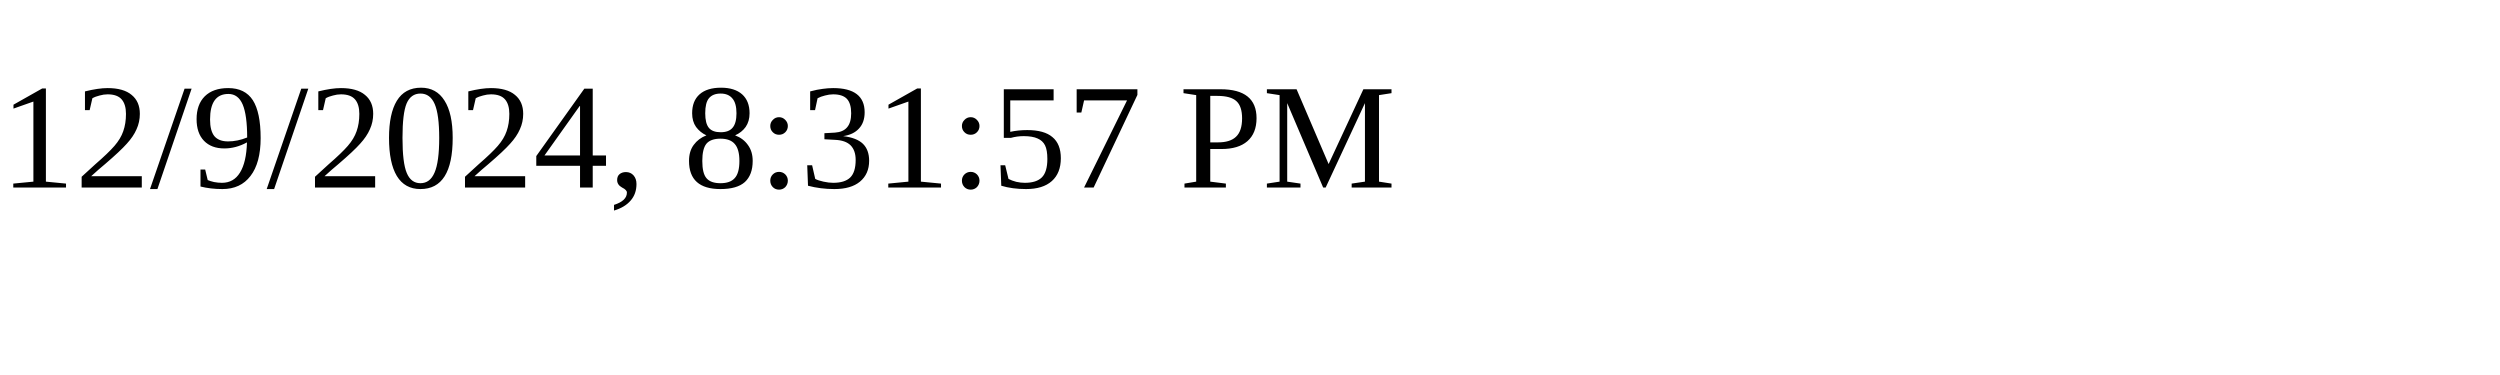
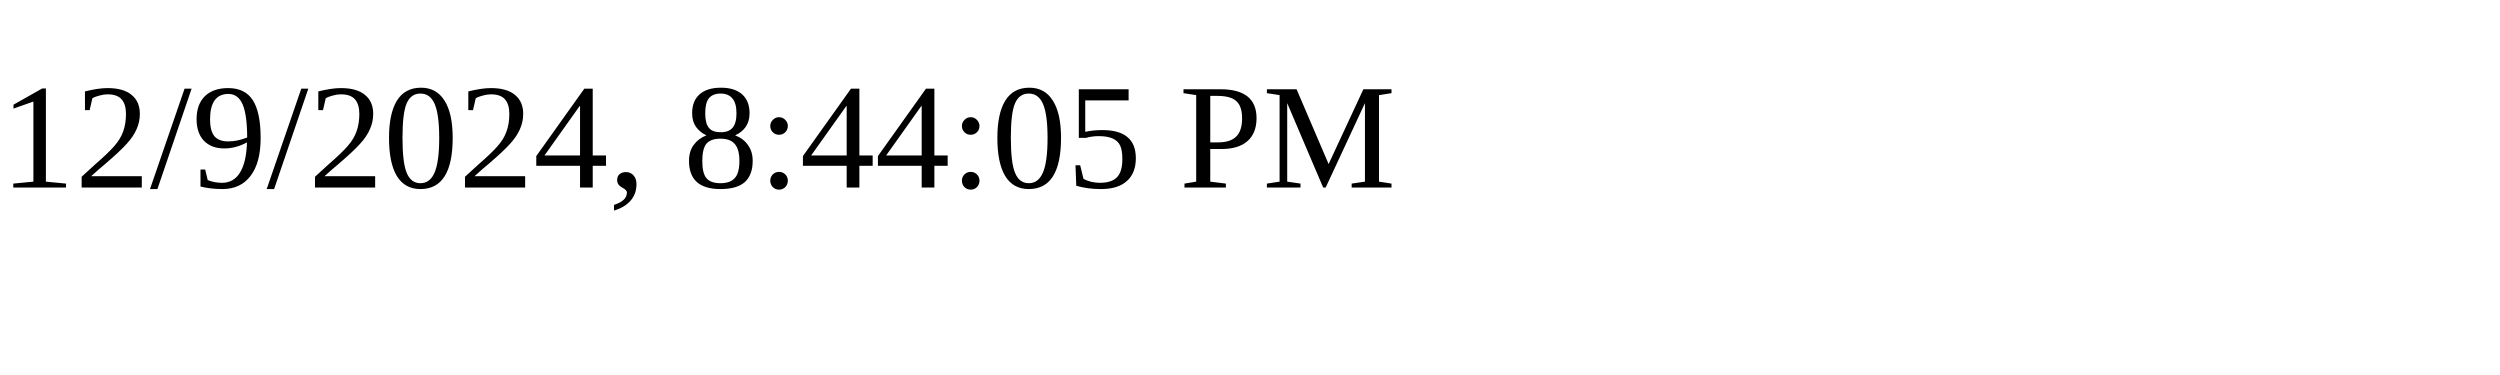
<svg xmlns="http://www.w3.org/2000/svg" height="30" width="200">
-   <text x="0" y="15">12/9/2024, 8:31:57 PM</text>
+   <text x="0" y="15">12/9/2024, 8:44:05 PM</text>
</svg>
